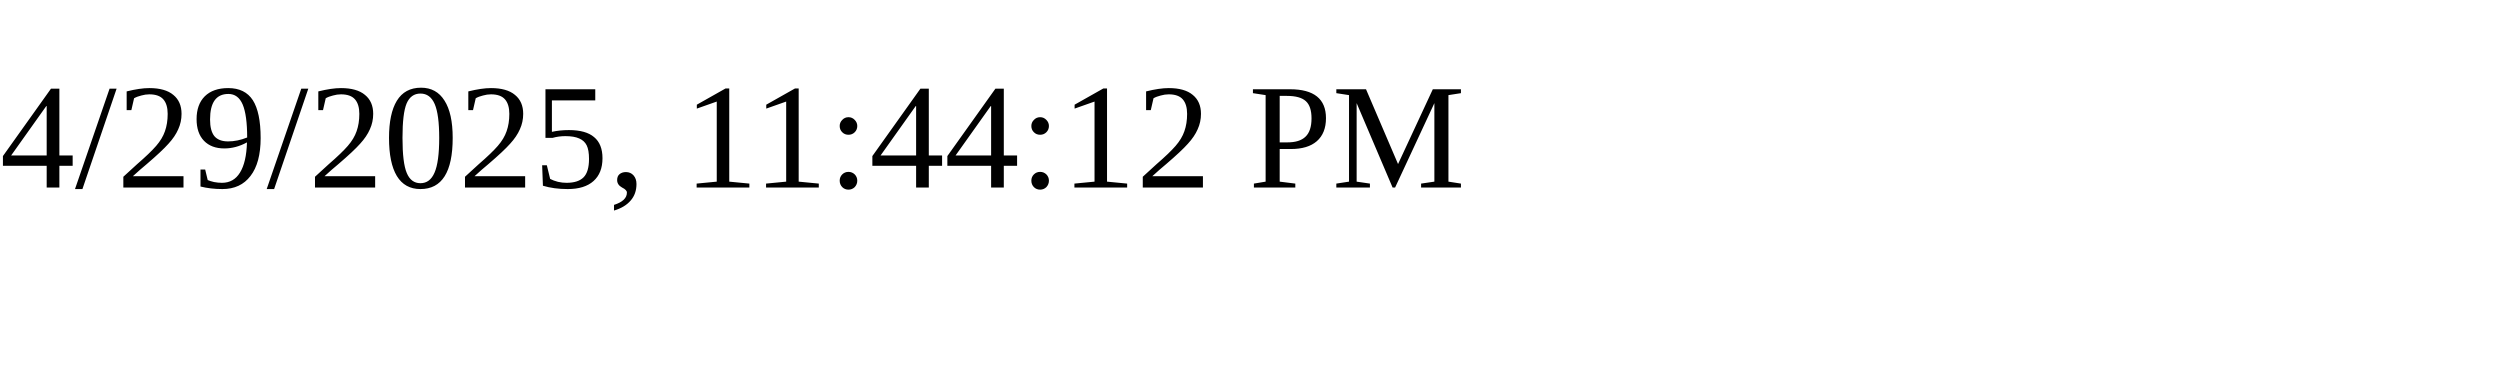
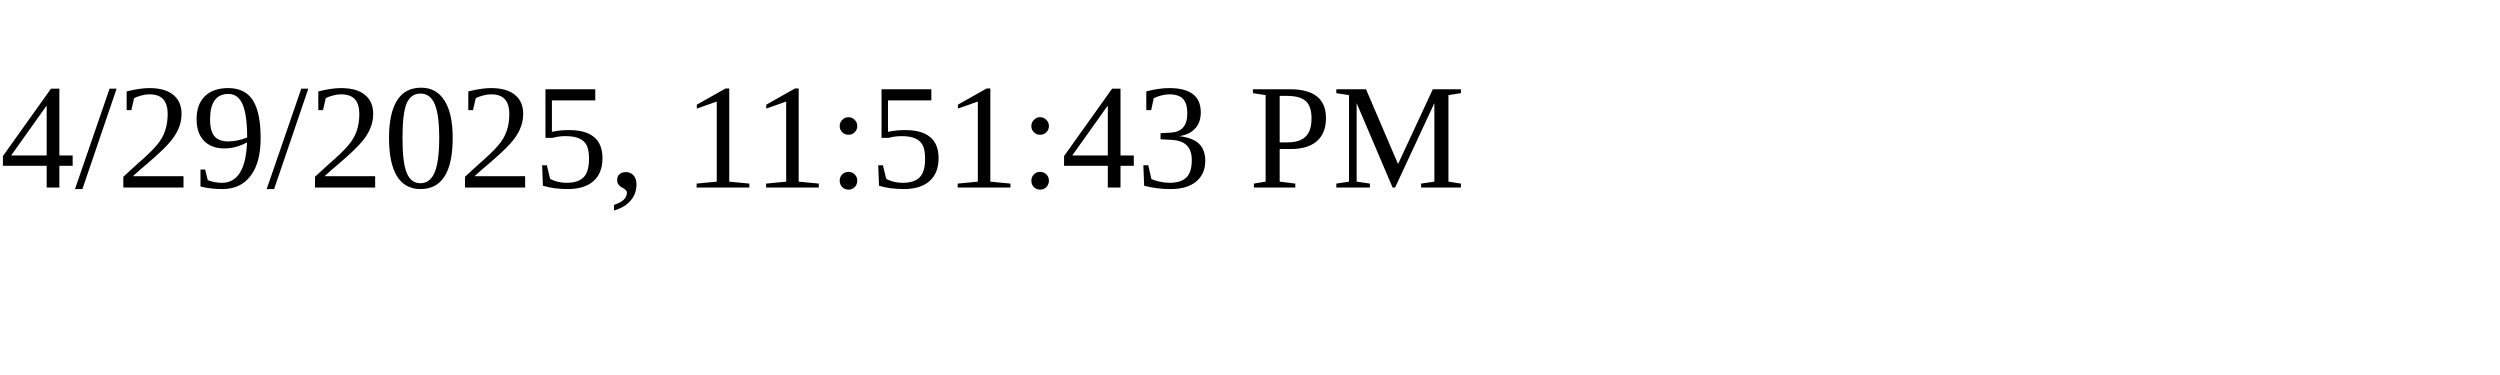
<svg xmlns="http://www.w3.org/2000/svg" height="30" width="200">
-   <text x="0" y="15">4/29/2025, 11:44:12 PM</text>
+   <text x="0" y="15">4/29/2025, 11:51:43 PM</text>
</svg>
